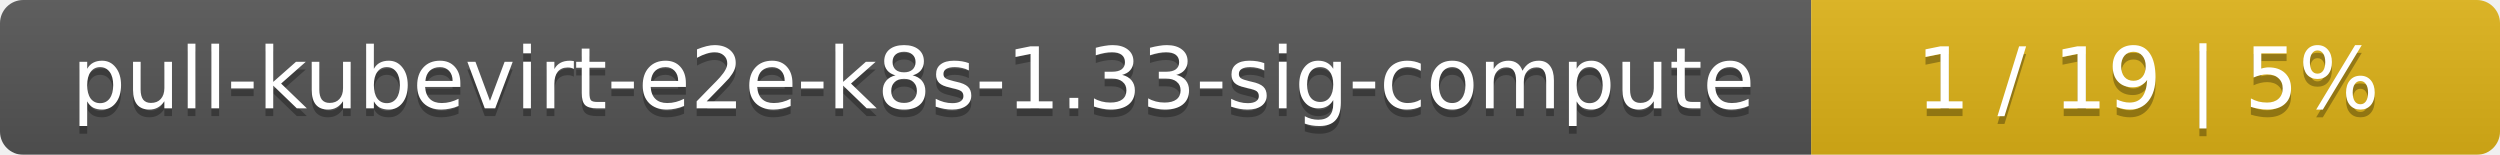
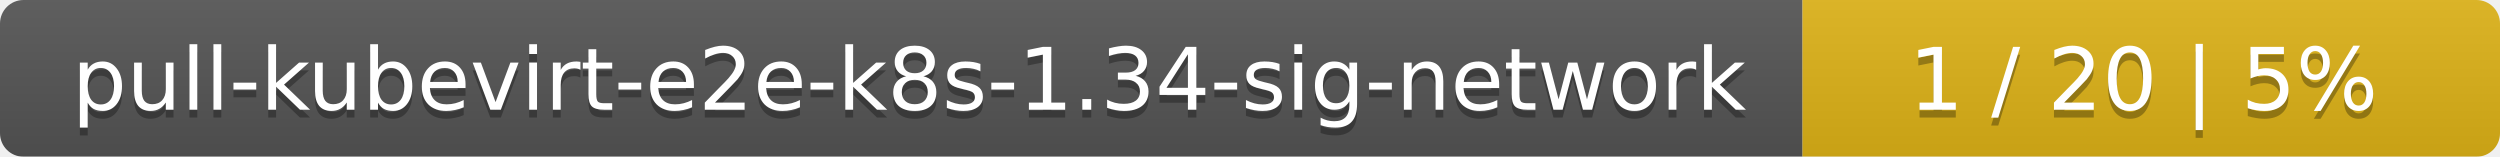
- <svg xmlns="http://www.w3.org/2000/svg" width="323" height="20">
+ <svg xmlns="http://www.w3.org/2000/svg" width="319" height="20">
  <linearGradient id="smooth" x2="0" y2="100%">
    <stop offset="0" stop-color="#bbb" stop-opacity=".1" />
    <stop offset="1" stop-opacity=".1" />
  </linearGradient>
  <mask id="round">
-     <rect width="323" height="20" rx="3" fill="#fff" />
+     <rect width="319" height="20" rx="3" fill="#fff" />
  </mask>
  <g mask="url(#round)">
-     <rect width="234" height="20" fill="#555" />
-     <rect x="234" width="89" height="20" fill="#dfb317" />
-     <rect width="323" height="20" fill="url(#smooth)" />
+     <rect width="230" height="20" fill="#555" />
+     <rect x="230" width="89" height="20" fill="#dfb317" />
+     <rect width="319" height="20" fill="url(#smooth)" />
  </g>
  <g fill="#fff" text-anchor="middle" font-family="DejaVu Sans,Verdana,Geneva,sans-serif" font-size="11">
-     <text x="118" y="15" fill="#010101" fill-opacity=".3">pull-kubevirt-e2e-k8s-1.33-sig-compute</text>
-     <text x="118" y="14">pull-kubevirt-e2e-k8s-1.33-sig-compute</text>
-     <text x="277.5" y="15" fill="#010101" fill-opacity=".3">1 / 19    |    5%</text>
-     <text x="277.5" y="14">1 / 19    |    5%</text>
+     <text x="116" y="15" fill="#010101" fill-opacity=".3">pull-kubevirt-e2e-k8s-1.34-sig-network</text>
+     <text x="116" y="14">pull-kubevirt-e2e-k8s-1.34-sig-network</text>
+     <text x="273.5" y="15" fill="#010101" fill-opacity=".3">1 / 20    |    5%</text>
+     <text x="273.5" y="14">1 / 20    |    5%</text>
  </g>
</svg>
